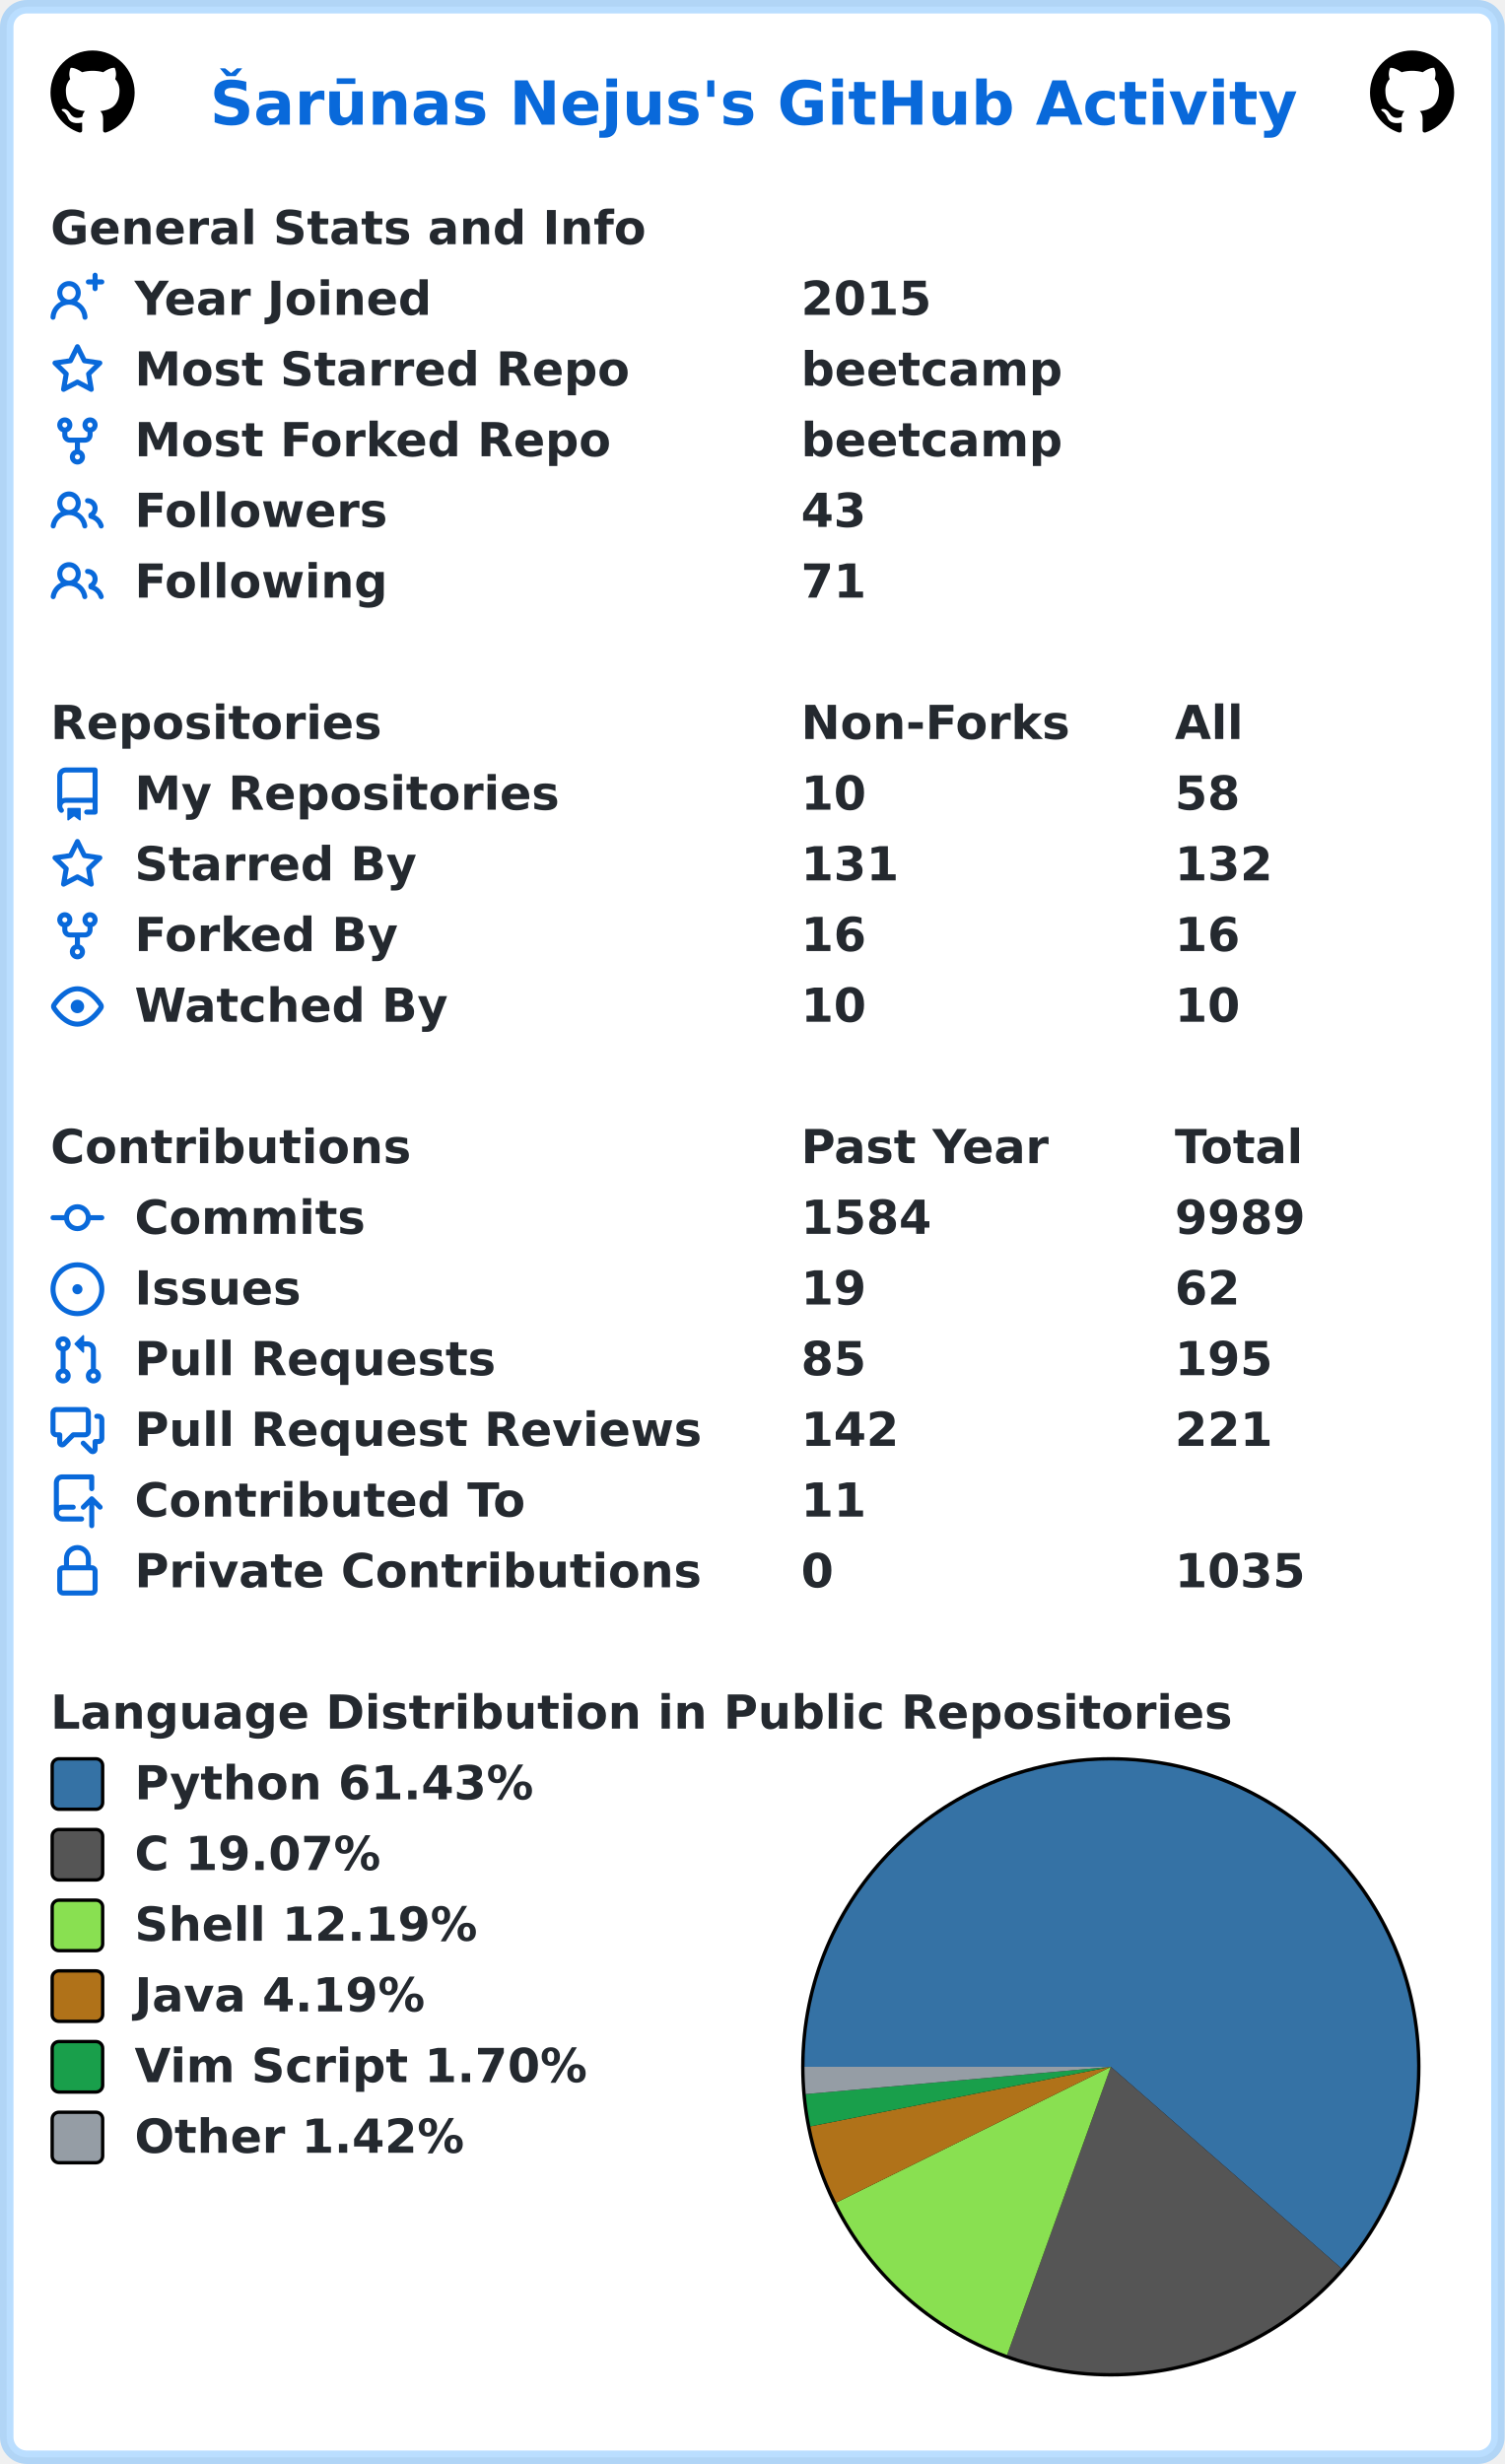
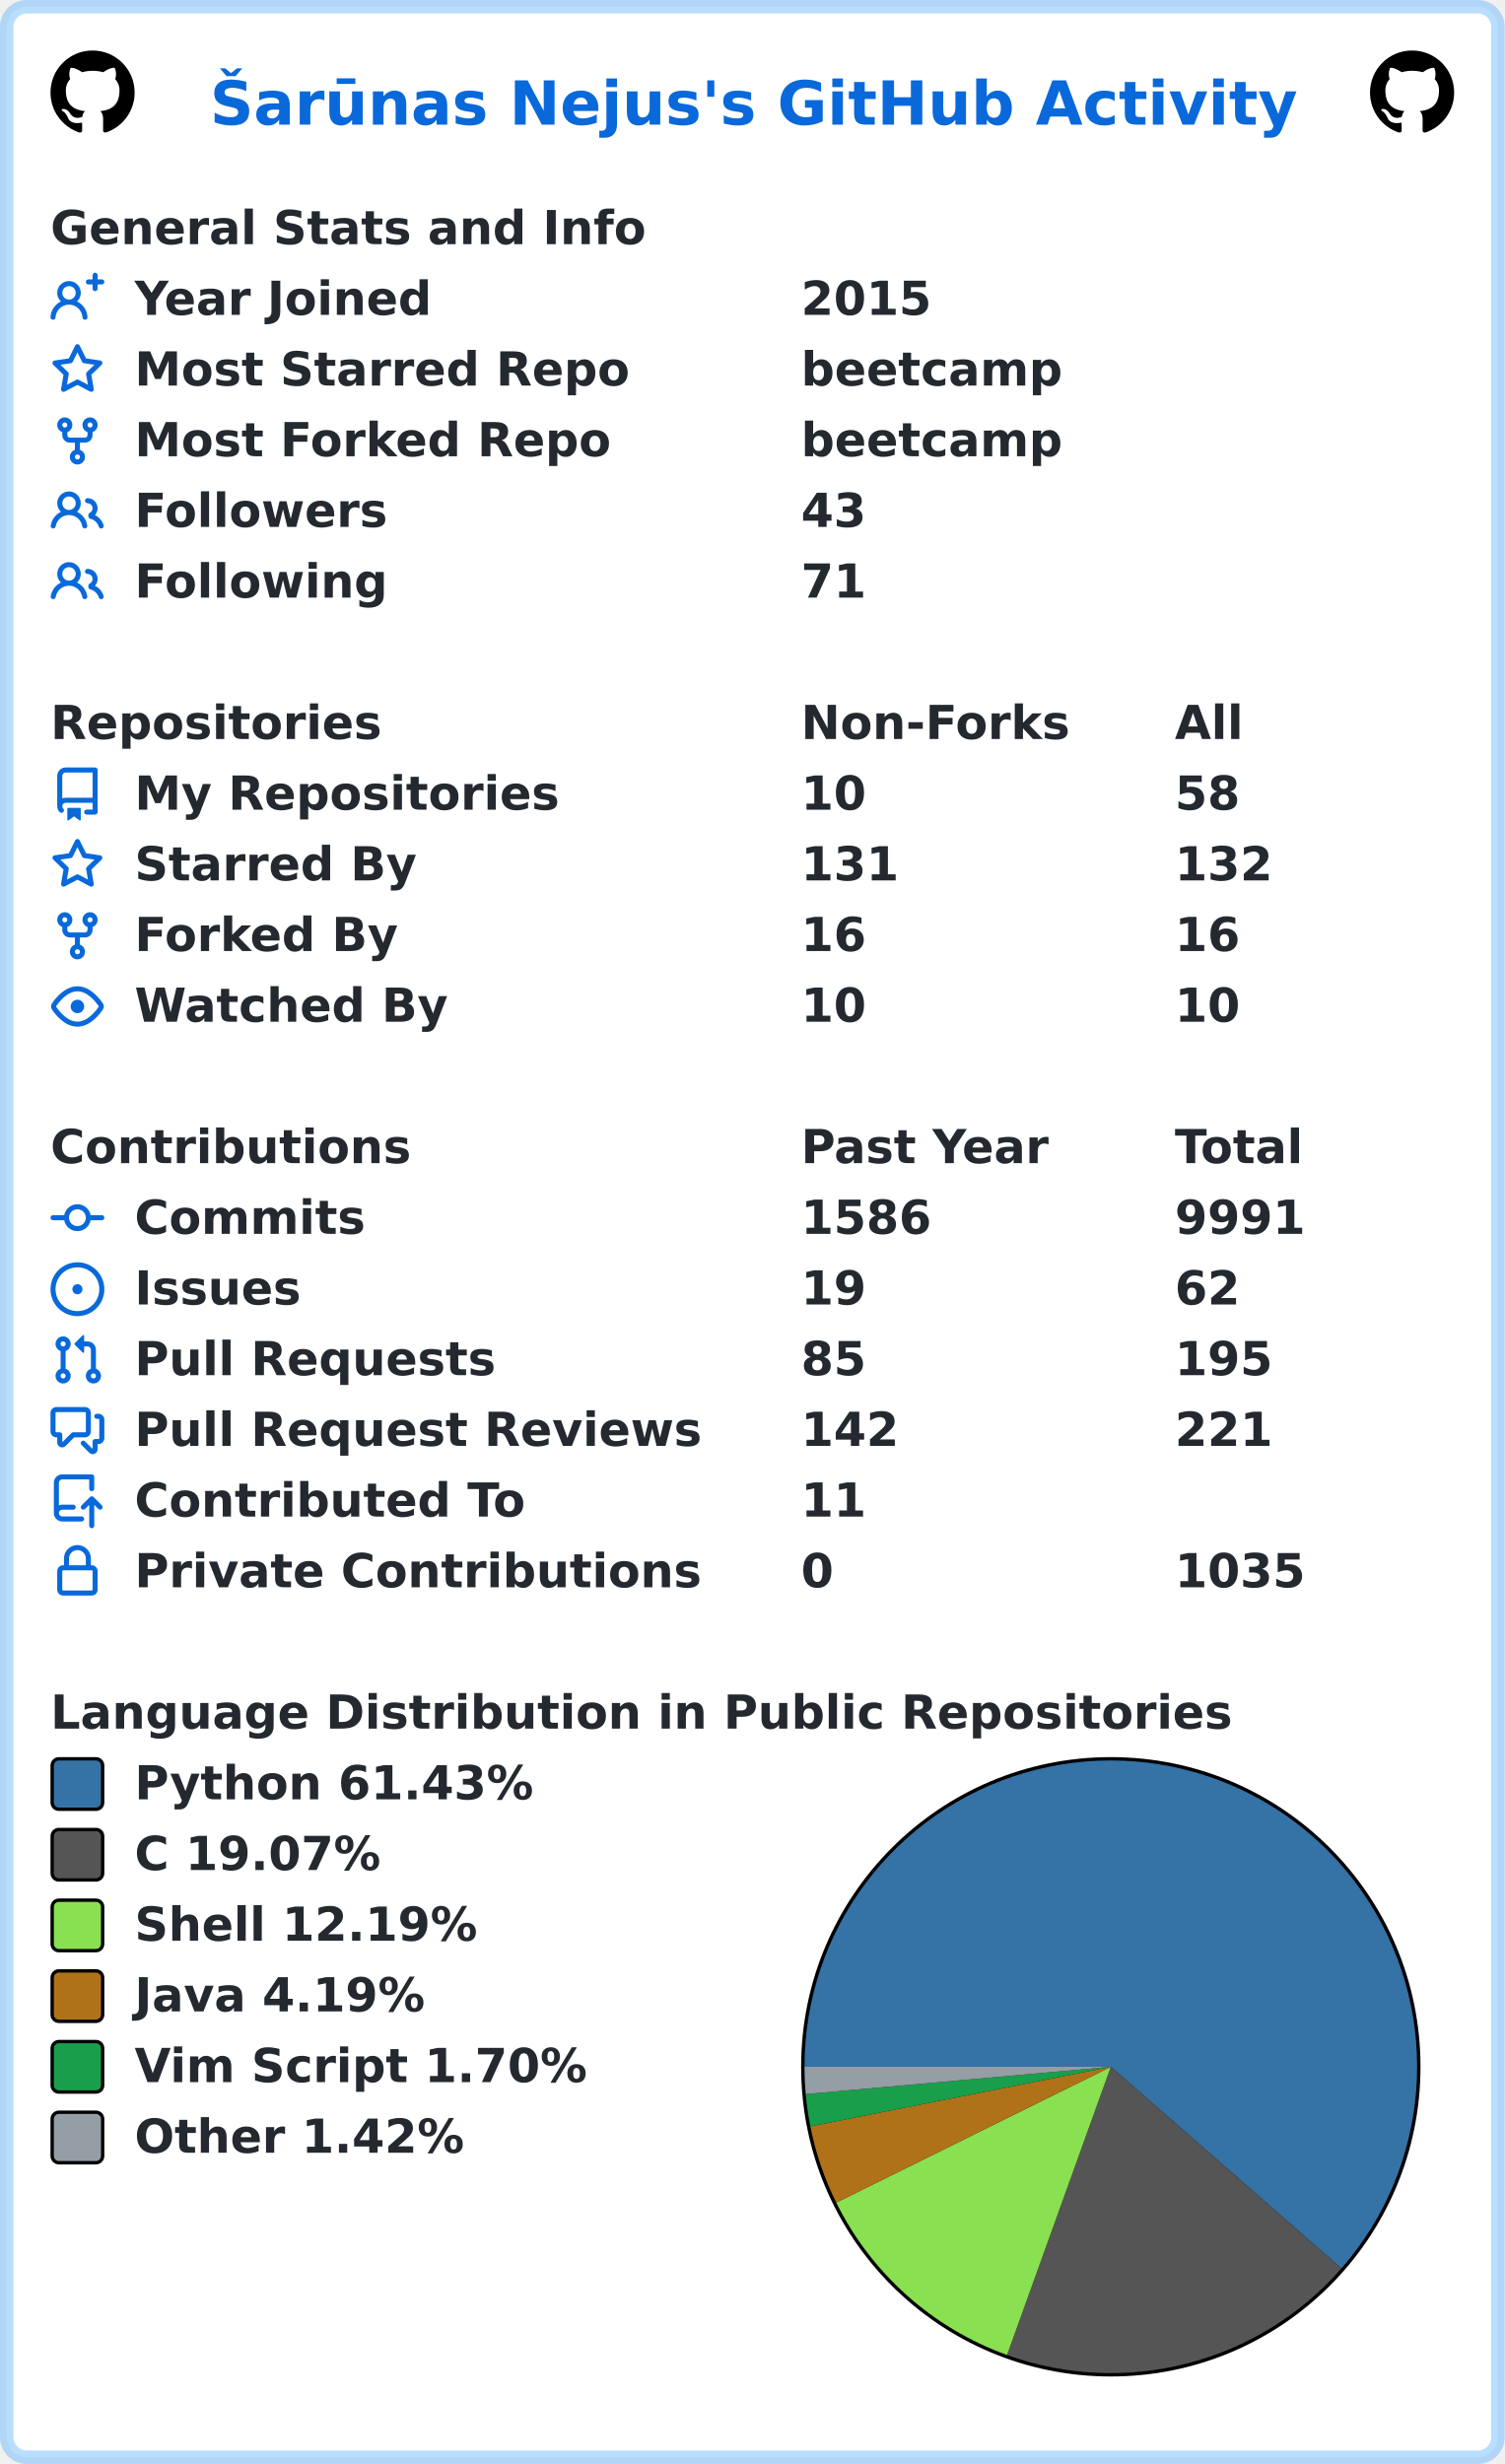
<svg xmlns="http://www.w3.org/2000/svg" width="447" height="732" viewBox="0 0 447 732" lang="en" xml:lang="en">
  <rect x="2" y="2" stroke-width="4" rx="6" width="443" height="728" stroke="rgba(84,174,255,0.4)" fill="#ffffff" />
  <g font-weight="600" font-size="110pt" font-family="Verdana,Geneva,DejaVu Sans,sans-serif" text-rendering="geometricPrecision">
    <text x="507" y="301" lengthAdjust="spacingAndGlyphs" textLength="2613" transform="scale(0.123)" fill="#0969da">Šarūnas Nejus's GitHub Activity</text>
    <svg x="15" y="15" width="25" height="25" viewBox="0 0 16 16">
      <path fill="#000000" fill-rule="evenodd" d="M8 0C3.58 0 0 3.58 0 8c0 3.54 2.29 6.53 5.47 7.59.4.07.55-.17.55-.38 0-.19-.01-.82-.01-1.49-2.01.37-2.53-.49-2.69-.94-.09-.23-.48-.94-.82-1.13-.28-.15-.68-.52-.01-.53.63-.01 1.08.58 1.23.82.72 1.21 1.87.87 2.33.66.07-.52.28-.87.51-1.07-1.78-.2-3.64-.89-3.64-3.95 0-.87.31-1.59.82-2.15-.08-.2-.36-1.02.08-2.12 0 0 .67-.21 2.2.82.64-.18 1.32-.27 2-.27.68 0 1.36.09 2 .27 1.53-1.04 2.2-.82 2.2-.82.44 1.1.16 1.92.08 2.12.51.56.82 1.27.82 2.15 0 3.07-1.87 3.75-3.65 3.95.29.25.54.73.54 1.48 0 1.07-.01 1.93-.01 2.2 0 .21.15.46.55.38A8.013 8.013 0 0016 8c0-4.42-3.58-8-8-8z" />
    </svg>
    <svg x="407" y="15" width="25" height="25" viewBox="0 0 16 16">
      <path fill="#000000" fill-rule="evenodd" d="M8 0C3.58 0 0 3.58 0 8c0 3.54 2.29 6.53 5.47 7.59.4.07.55-.17.55-.38 0-.19-.01-.82-.01-1.49-2.01.37-2.53-.49-2.69-.94-.09-.23-.48-.94-.82-1.13-.28-.15-.68-.52-.01-.53.63-.01 1.08.58 1.23.82.72 1.21 1.87.87 2.33.66.07-.52.28-.87.51-1.07-1.78-.2-3.64-.89-3.64-3.95 0-.87.31-1.59.82-2.15-.08-.2-.36-1.02.08-2.12 0 0 .67-.21 2.2.82.64-.18 1.32-.27 2-.27.68 0 1.36.09 2 .27 1.53-1.04 2.2-.82 2.2-.82.44 1.1.16 1.92.08 2.12.51.56.82 1.27.82 2.15 0 3.07-1.87 3.75-3.65 3.95.29.25.54.73.54 1.48 0 1.07-.01 1.93-.01 2.2 0 .21.15.46.55.38A8.013 8.013 0 0016 8c0-4.42-3.58-8-8-8z" />
    </svg>
    <g transform="translate(0, 60)" fill="#24292f">
      <g transform="translate(15, 0)">
        <g transform="scale(0.095)">
          <text x="0" y="132" textLength="1851" lengthAdjust="spacingAndGlyphs">General Stats and Info</text>
        </g>
      </g>
      <g transform="translate(15, 21)">
        <path fill="#0969da" fill-rule="evenodd" d="M13.25 0a.75.75 0 01.75.75V2h1.25a.75.75 0 010 1.5H14v1.25a.75.75 0 01-1.5 0V3.5h-1.25a.75.75 0 010-1.5h1.25V.75a.75.75 0 01.75-.75zM5.5 4a2 2 0 100 4 2 2 0 000-4zm2.4 4.548a3.5 3.5 0 10-4.799 0 5.527 5.527 0 00-3.1 4.66.75.75 0 101.498.085A4.01 4.01 0 015.5 9.5a4.01 4.01 0 014.001 3.793.75.75 0 101.498-.086 5.527 5.527 0 00-3.1-4.659z" />
        <g transform="scale(0.095)">
          <text lengthAdjust="spacingAndGlyphs" textLength="932" x="263" y="132">Year Joined</text>
          <text lengthAdjust="spacingAndGlyphs" textLength="420" x="2347" y="132">2015</text>
        </g>
      </g>
      <g transform="translate(15, 42)">
        <path fill="#0969da" fill-rule="evenodd" d="M8 .25a.75.75 0 01.673.418l1.882 3.815 4.21.612a.75.75 0 01.416 1.279l-3.046 2.97.719 4.192a.75.75 0 01-1.088.791L8 12.347l-3.766 1.98a.75.75 0 01-1.088-.79l.72-4.194L.818 6.374a.75.75 0 01.416-1.28l4.21-.611L7.327.668A.75.75 0 018 .25zm0 2.445L6.615 5.5a.75.75 0 01-.564.41l-3.097.45 2.24 2.184a.75.75 0 01.216.664l-.528 3.084 2.769-1.456a.75.75 0 01.698 0l2.77 1.456-.53-3.084a.75.75 0 01.216-.664l2.24-2.183-3.096-.45a.75.75 0 01-.564-.41L8 2.694v.001z" />
        <g transform="scale(0.095)">
          <text lengthAdjust="spacingAndGlyphs" textLength="1532" x="263" y="132">Most Starred Repo</text>
          <text lengthAdjust="spacingAndGlyphs" textLength="830" x="2347" y="132">beetcamp</text>
        </g>
      </g>
      <g transform="translate(15, 63)">
        <path fill="#0969da" fill-rule="evenodd" d="M5 3.25a.75.75 0 11-1.5 0 .75.75 0 011.5 0zm0 2.122a2.25 2.25 0 10-1.5 0v.878A2.25 2.25 0 005.75 8.5h1.5v2.128a2.251 2.251 0 101.5 0V8.5h1.5a2.25 2.25 0 002.25-2.25v-.878a2.25 2.25 0 10-1.5 0v.878a.75.75 0 01-.75.75h-4.5A.75.75 0 015 6.25v-.878zm3.75 7.378a.75.75 0 11-1.5 0 .75.75 0 011.5 0zm3-8.75a.75.75 0 100-1.5.75.75 0 000 1.5z" />
        <g transform="scale(0.095)">
          <text lengthAdjust="spacingAndGlyphs" textLength="1485" x="263" y="132">Most Forked Repo</text>
          <text lengthAdjust="spacingAndGlyphs" textLength="830" x="2347" y="132">beetcamp</text>
        </g>
      </g>
      <g transform="translate(15, 84)">
        <path fill="#0969da" fill-rule="evenodd" d="M5.5 3.5a2 2 0 100 4 2 2 0 000-4zM2 5.5a3.5 3.5 0 115.898 2.549 5.507 5.507 0 013.034 4.084.75.75 0 11-1.482.235 4.001 4.001 0 00-7.9 0 .75.75 0 01-1.482-.236A5.507 5.507 0 013.102 8.05 3.49 3.49 0 012 5.5zM11 4a.75.75 0 100 1.5 1.5 1.5 0 01.666 2.844.75.75 0 00-.416.672v.352a.75.75 0 00.574.73c1.2.289 2.162 1.2 2.522 2.372a.75.75 0 101.434-.44 5.01 5.01 0 00-2.56-3.012A3 3 0 0011 4z" />
        <g transform="scale(0.095)">
          <text lengthAdjust="spacingAndGlyphs" textLength="778" x="263" y="132">Followers</text>
          <text lengthAdjust="spacingAndGlyphs" textLength="210" x="2347" y="132">43</text>
        </g>
      </g>
      <g transform="translate(15, 105)">
        <path fill="#0969da" fill-rule="evenodd" d="M5.5 3.5a2 2 0 100 4 2 2 0 000-4zM2 5.5a3.5 3.5 0 115.898 2.549 5.507 5.507 0 013.034 4.084.75.75 0 11-1.482.235 4.001 4.001 0 00-7.9 0 .75.75 0 01-1.482-.236A5.507 5.507 0 013.102 8.05 3.49 3.49 0 012 5.5zM11 4a.75.75 0 100 1.5 1.5 1.5 0 01.666 2.844.75.75 0 00-.416.672v.352a.75.75 0 00.574.73c1.2.289 2.162 1.2 2.522 2.372a.75.75 0 101.434-.44 5.01 5.01 0 00-2.56-3.012A3 3 0 0011 4z" />
        <g transform="scale(0.095)">
          <text lengthAdjust="spacingAndGlyphs" textLength="780" x="263" y="132">Following</text>
          <text lengthAdjust="spacingAndGlyphs" textLength="210" x="2347" y="132">71</text>
        </g>
      </g>
    </g>
    <g transform="translate(0, 207)" fill="#24292f">
      <g transform="translate(15, 0)">
        <g transform="scale(0.095)">
          <text x="0" y="132" textLength="1020" lengthAdjust="spacingAndGlyphs">Repositories</text>
          <text x="2347" y="132" textLength="832" lengthAdjust="spacingAndGlyphs">Non-Forks</text>
          <text x="3516" y="132" textLength="206" lengthAdjust="spacingAndGlyphs">All</text>
        </g>
      </g>
      <g transform="translate(15, 21)">
        <path fill="#0969da" fill-rule="evenodd" d="M2 2.5A2.5 2.5 0 014.5 0h8.75a.75.75 0 01.75.75v12.5a.75.75 0 01-.75.75h-2.5a.75.75 0 110-1.5h1.75v-2h-8a1 1 0 00-.714 1.7.75.75 0 01-1.072 1.05A2.495 2.495 0 012 11.5v-9zm10.5-1V9h-8c-.356 0-.694.074-1 .208V2.5a1 1 0 011-1h8zM5 12.25v3.25a.25.25 0 00.4.2l1.45-1.087a.25.25 0 01.3 0L8.6 15.7a.25.25 0 00.4-.2v-3.25a.25.25 0 00-.25-.25h-3.5a.25.25 0 00-.25.25z" />
        <g transform="scale(0.095)">
          <text lengthAdjust="spacingAndGlyphs" textLength="1312" x="263" y="132">My Repositories</text>
          <text lengthAdjust="spacingAndGlyphs" textLength="210" x="2347" y="132">10</text>
          <text lengthAdjust="spacingAndGlyphs" textLength="210" x="3516" y="132">58</text>
        </g>
      </g>
      <g transform="translate(15, 42)">
        <path fill="#0969da" fill-rule="evenodd" d="M8 .25a.75.75 0 01.673.418l1.882 3.815 4.21.612a.75.75 0 01.416 1.279l-3.046 2.97.719 4.192a.75.75 0 01-1.088.791L8 12.347l-3.766 1.98a.75.75 0 01-1.088-.79l.72-4.194L.818 6.374a.75.75 0 01.416-1.28l4.21-.611L7.327.668A.75.75 0 018 .25zm0 2.445L6.615 5.5a.75.75 0 01-.564.41l-3.097.45 2.24 2.184a.75.75 0 01.216.664l-.528 3.084 2.769-1.456a.75.75 0 01.698 0l2.77 1.456-.53-3.084a.75.75 0 01.216-.664l2.24-2.183-3.096-.45a.75.75 0 01-.564-.41L8 2.694v.001z" />
        <g transform="scale(0.095)">
          <text lengthAdjust="spacingAndGlyphs" textLength="874" x="263" y="132">Starred By</text>
          <text lengthAdjust="spacingAndGlyphs" textLength="315" x="2347" y="132">131</text>
          <text lengthAdjust="spacingAndGlyphs" textLength="315" x="3516" y="132">132</text>
        </g>
      </g>
      <g transform="translate(15, 63)">
        <path fill="#0969da" fill-rule="evenodd" d="M5 3.25a.75.75 0 11-1.5 0 .75.75 0 011.5 0zm0 2.122a2.25 2.25 0 10-1.5 0v.878A2.25 2.25 0 005.75 8.5h1.5v2.128a2.251 2.251 0 101.5 0V8.5h1.5a2.25 2.25 0 002.25-2.25v-.878a2.25 2.25 0 10-1.5 0v.878a.75.75 0 01-.75.75h-4.5A.75.75 0 015 6.25v-.878zm3.75 7.378a.75.75 0 11-1.5 0 .75.75 0 011.5 0zm3-8.75a.75.75 0 100-1.5.75.75 0 000 1.5z" />
        <g transform="scale(0.095)">
          <text lengthAdjust="spacingAndGlyphs" textLength="828" x="263" y="132">Forked By</text>
          <text lengthAdjust="spacingAndGlyphs" textLength="210" x="2347" y="132">16</text>
          <text lengthAdjust="spacingAndGlyphs" textLength="210" x="3516" y="132">16</text>
        </g>
      </g>
      <g transform="translate(15, 84)">
        <path fill="#0969da" fill-rule="evenodd" d="M1.679 7.932c.412-.621 1.242-1.75 2.366-2.717C5.175 4.242 6.527 3.5 8 3.5c1.473 0 2.824.742 3.955 1.715 1.124.967 1.954 2.096 2.366 2.717a.119.119 0 010 .136c-.412.621-1.242 1.75-2.366 2.717C10.825 11.758 9.473 12.5 8 12.5c-1.473 0-2.824-.742-3.955-1.715C2.92 9.818 2.09 8.69 1.679 8.068a.119.119 0 010-.136zM8 2c-1.981 0-3.67.992-4.933 2.078C1.797 5.169.88 6.423.43 7.1a1.619 1.619 0 000 1.798c.45.678 1.367 1.932 2.637 3.024C4.329 13.008 6.019 14 8 14c1.981 0 3.67-.992 4.933-2.078 1.27-1.091 2.187-2.345 2.637-3.023a1.619 1.619 0 000-1.798c-.45-.678-1.367-1.932-2.637-3.023C11.671 2.992 9.981 2 8 2zm0 8a2 2 0 100-4 2 2 0 000 4z" />
        <g transform="scale(0.095)">
          <text lengthAdjust="spacingAndGlyphs" textLength="993" x="263" y="132">Watched By</text>
          <text lengthAdjust="spacingAndGlyphs" textLength="210" x="2347" y="132">10</text>
          <text lengthAdjust="spacingAndGlyphs" textLength="210" x="3516" y="132">10</text>
        </g>
      </g>
    </g>
    <g transform="translate(0, 333)" fill="#24292f">
      <g transform="translate(15, 0)">
        <g transform="scale(0.095)">
          <text x="0" y="132" textLength="1112" lengthAdjust="spacingAndGlyphs">Contributions</text>
          <text x="2347" y="132" textLength="774" lengthAdjust="spacingAndGlyphs">Past Year</text>
          <text x="3516" y="132" textLength="414" lengthAdjust="spacingAndGlyphs">Total</text>
        </g>
      </g>
      <g transform="translate(15, 21)">
        <path fill="#0969da" fill-rule="evenodd" d="M10.5 7.75a2.5 2.5 0 11-5 0 2.5 2.5 0 015 0zm1.43.75a4.002 4.002 0 01-7.86 0H.75a.75.75 0 110-1.5h3.32a4.001 4.001 0 017.86 0h3.32a.75.75 0 110 1.5h-3.32z" />
        <g transform="scale(0.095)">
          <text lengthAdjust="spacingAndGlyphs" textLength="734" x="263" y="132">Commits</text>
-           <text lengthAdjust="spacingAndGlyphs" textLength="420" x="2347" y="132">1584</text>
-           <text lengthAdjust="spacingAndGlyphs" textLength="420" x="3516" y="132">9989</text>
+           <text lengthAdjust="spacingAndGlyphs" textLength="420" x="2347" y="132">1586</text>
+           <text lengthAdjust="spacingAndGlyphs" textLength="420" x="3516" y="132">9991</text>
        </g>
      </g>
      <g transform="translate(15, 42)">
        <path fill="#0969da" d="M8 9.5a1.5 1.5 0 100-3 1.5 1.5 0 000 3z" />
        <path fill="#0969da" fill-rule="evenodd" d="M8 0a8 8 0 100 16A8 8 0 008 0zM1.5 8a6.5 6.5 0 1113 0 6.5 6.5 0 01-13 0z" />
        <g transform="scale(0.095)">
          <text lengthAdjust="spacingAndGlyphs" textLength="512" x="263" y="132">Issues</text>
          <text lengthAdjust="spacingAndGlyphs" textLength="210" x="2347" y="132">19</text>
          <text lengthAdjust="spacingAndGlyphs" textLength="210" x="3516" y="132">62</text>
        </g>
      </g>
      <g transform="translate(15, 63)">
        <path fill="#0969da" fill-rule="evenodd" d="M7.177 3.073L9.573.677A.25.25 0 0110 .854v4.792a.25.25 0 01-.427.177L7.177 3.427a.25.25 0 010-.354zM3.75 2.5a.75.75 0 100 1.5.75.75 0 000-1.5zm-2.25.75a2.25 2.25 0 113 2.122v5.256a2.251 2.251 0 11-1.5 0V5.372A2.25 2.25 0 011.5 3.25zM11 2.5h-1V4h1a1 1 0 011 1v5.628a2.251 2.251 0 101.5 0V5A2.5 2.5 0 0011 2.5zm1 10.25a.75.75 0 111.5 0 .75.75 0 01-1.5 0zM3.75 12a.75.75 0 100 1.5.75.75 0 000-1.5z" />
        <g transform="scale(0.095)">
          <text lengthAdjust="spacingAndGlyphs" textLength="1113" x="263" y="132">Pull Requests</text>
          <text lengthAdjust="spacingAndGlyphs" textLength="210" x="2347" y="132">85</text>
          <text lengthAdjust="spacingAndGlyphs" textLength="315" x="3516" y="132">195</text>
        </g>
      </g>
      <g transform="translate(15, 84)">
        <path fill="#0969da" fill-rule="evenodd" d="M1.5 2.75a.25.25 0 01.25-.25h8.5a.25.25 0 01.25.25v5.5a.25.25 0 01-.25.25h-3.5a.75.75 0 00-.53.22L3.5 11.44V9.25a.75.75 0 00-.75-.75h-1a.25.25 0 01-.25-.25v-5.5zM1.75 1A1.75 1.75 0 000 2.75v5.5C0 9.216.784 10 1.75 10H2v1.543a1.457 1.457 0 002.487 1.03L7.061 10h3.189A1.75 1.75 0 0012 8.25v-5.5A1.75 1.75 0 0010.25 1h-8.5zM14.5 4.75a.25.25 0 00-.25-.25h-.5a.75.75 0 110-1.5h.5c.966 0 1.75.784 1.75 1.75v5.5A1.75 1.75 0 0114.25 12H14v1.543a1.457 1.457 0 01-2.487 1.03L9.22 12.28a.75.75 0 111.06-1.06l2.22 2.22v-2.19a.75.75 0 01.75-.75h1a.25.25 0 00.25-.25v-5.5z" />
        <g transform="scale(0.095)">
          <text lengthAdjust="spacingAndGlyphs" textLength="1762" x="263" y="132">Pull Request Reviews</text>
          <text lengthAdjust="spacingAndGlyphs" textLength="315" x="2347" y="132">142</text>
          <text lengthAdjust="spacingAndGlyphs" textLength="315" x="3516" y="132">221</text>
        </g>
      </g>
      <g transform="translate(15, 105)">
        <path fill="#0969da" fill-rule="evenodd" d="M1 2.5A2.5 2.5 0 013.5 0h8.75a.75.75 0 01.75.75v3.5a.75.75 0 01-1.5 0V1.5h-8a1 1 0 00-1 1v6.708A2.492 2.492 0 013.5 9h3.25a.75.75 0 010 1.5H3.5a1 1 0 100 2h5.75a.75.75 0 010 1.5H3.5A2.5 2.5 0 011 11.5v-9zm13.23 7.79a.75.75 0 001.06-1.06l-2.505-2.505a.75.75 0 00-1.06 0L9.22 9.229a.75.75 0 001.06 1.061l1.225-1.224v6.184a.75.75 0 001.5 0V9.066l1.224 1.224z" />
        <g transform="scale(0.095)">
          <text lengthAdjust="spacingAndGlyphs" textLength="1234" x="263" y="132">Contributed To</text>
          <text lengthAdjust="spacingAndGlyphs" textLength="210" x="2347" y="132">11</text>
        </g>
      </g>
      <g transform="translate(15, 126)">
        <path fill="#0969da" fill-rule="evenodd" d="M4 4v2h-.25A1.75 1.75 0 002 7.75v5.5c0 .966.784 1.75 1.75 1.75h8.5A1.75 1.75 0 0014 13.25v-5.5A1.75 1.75 0 0012.25 6H12V4a4 4 0 10-8 0zm6.5 2V4a2.5 2.5 0 00-5 0v2h5zM12 7.5h.25a.25.25 0 01.25.25v5.5a.25.25 0 01-.25.25h-8.5a.25.25 0 01-.25-.25v-5.5a.25.25 0 01.25-.25H12z" />
        <g transform="scale(0.095)">
          <text lengthAdjust="spacingAndGlyphs" textLength="1742" x="263" y="132">Private Contributions</text>
          <text lengthAdjust="spacingAndGlyphs" textLength="105" x="2347" y="132">0</text>
          <text lengthAdjust="spacingAndGlyphs" textLength="420" x="3516" y="132">1035</text>
        </g>
      </g>
    </g>
    <g transform="translate(0, 501)" fill="#24292f">
      <g transform="translate(15, 0)">
        <g transform="scale(0.095)">
          <text x="0" y="132" textLength="3652" lengthAdjust="spacingAndGlyphs">Language Distribution in Public Repositories</text>
        </g>
      </g>
      <g transform="translate(238, 21)">
        <circle cx="92" cy="92" r="92" fill="#000000" />
      </g>
      <g transform="translate(239, 22)">
        <path fill-rule="evenodd" fill="#3572A5" d="M 0.0,91 A 91 91 0 1 1 159.506 150.9 L 91,91 Z" />
        <path fill-rule="evenodd" fill="#555555" d="M 159.506,150.9 A 91 91 0 0 1 60.168 176.618 L 91,91 Z" />
        <path fill-rule="evenodd" fill="#89e051" d="M 60.168,176.618 A 91 91 0 0 1 9.433 131.345 L 91,91 Z" />
        <path fill-rule="evenodd" fill="#b07219" d="M 9.433,131.345 A 91 91 0 0 1 1.739 108.706 L 91,91 Z" />
        <path fill-rule="evenodd" fill="#199f4b" d="M 1.739,108.706 A 91 91 0 0 1 0.362 99.109 L 91,91 Z" />
        <path fill-rule="evenodd" fill="#959da5" d="M 0.362,99.109 A 91 91 0 0 1 0.0 91 L 91,91 Z" />
      </g>
      <g transform="translate(15, 21)">
        <rect x="0.5" y="0.5" rx="2" width="15" height="15" fill="#3572A5" stroke-width="1" stroke="#000000" />
        <text transform="scale(0.095)" x="263" y="132" textLength="1254" lengthAdjust="spacingAndGlyphs">Python 61.43%</text>
      </g>
      <g transform="translate(15, 42)">
        <rect x="0.5" y="0.5" rx="2" width="15" height="15" fill="#555555" stroke-width="1" stroke="#000000" />
        <text transform="scale(0.095)" x="263" y="132" textLength="798" lengthAdjust="spacingAndGlyphs">C 19.07%</text>
      </g>
      <g transform="translate(15, 63)">
        <rect x="0.5" y="0.5" rx="2" width="15" height="15" fill="#89e051" stroke-width="1" stroke="#000000" />
        <text transform="scale(0.095)" x="263" y="132" textLength="1088" lengthAdjust="spacingAndGlyphs">Shell 12.19%</text>
      </g>
      <g transform="translate(15, 84)">
        <rect x="0.5" y="0.5" rx="2" width="15" height="15" fill="#b07219" stroke-width="1" stroke="#000000" />
        <text transform="scale(0.095)" x="263" y="132" textLength="933" lengthAdjust="spacingAndGlyphs">Java 4.19%</text>
      </g>
      <g transform="translate(15, 105)">
        <rect x="0.5" y="0.5" rx="2" width="15" height="15" fill="#199f4b" stroke-width="1" stroke="#000000" />
        <text transform="scale(0.095)" x="263" y="132" textLength="1428" lengthAdjust="spacingAndGlyphs">Vim Script 1.70%</text>
      </g>
      <g transform="translate(15, 126)">
        <rect x="0.5" y="0.5" rx="2" width="15" height="15" fill="#959da5" stroke-width="1" stroke="#000000" />
        <text transform="scale(0.095)" x="263" y="132" textLength="1047" lengthAdjust="spacingAndGlyphs">Other 1.42%</text>
      </g>
    </g>
  </g>
</svg>
